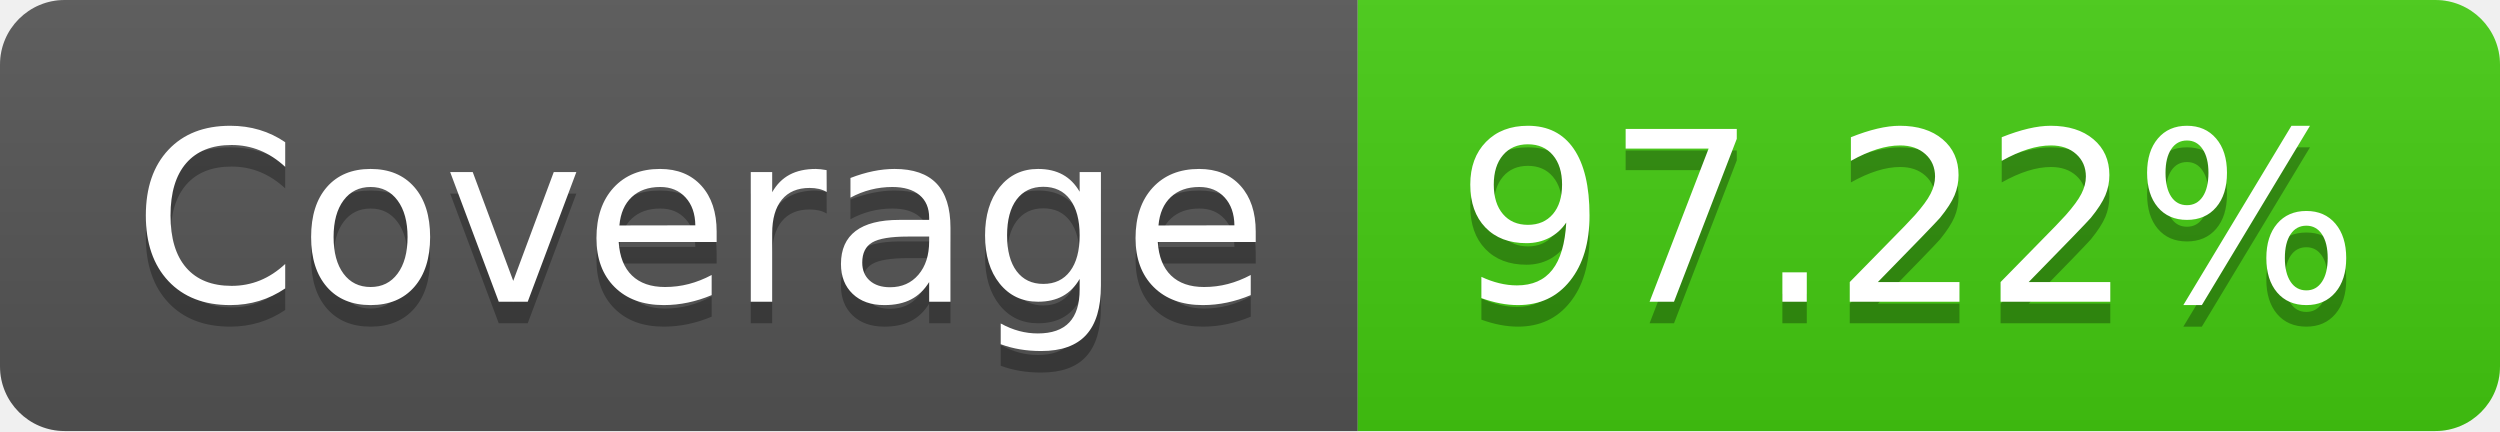
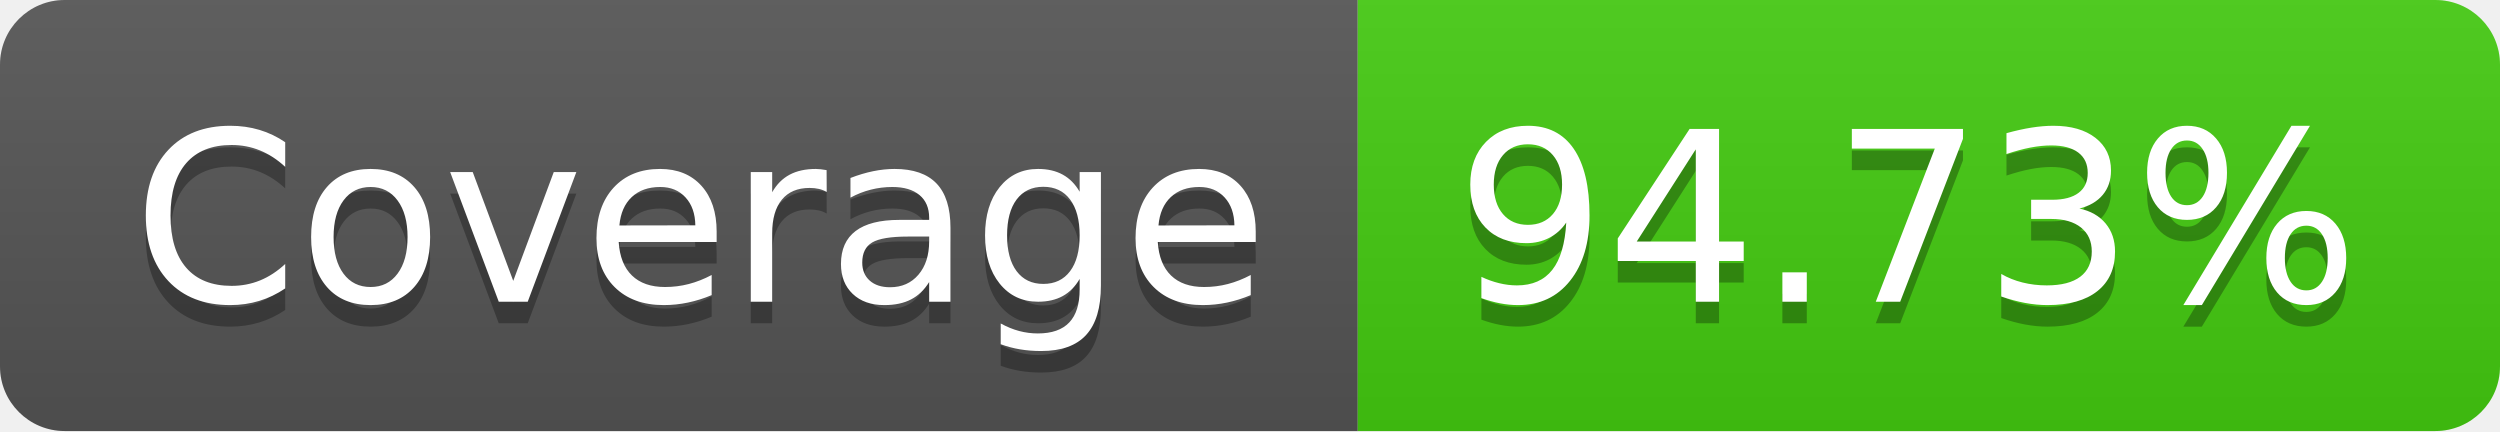
- <svg xmlns="http://www.w3.org/2000/svg" width="116" height="20" role="img" aria-label="Coverage: 97.22%">
+ <svg xmlns="http://www.w3.org/2000/svg" width="116" height="20" role="img" aria-label="Coverage: 94.73%">
  <linearGradient id="s" x2="0" y2="100%">
    <stop offset="0" stop-color="#bbb" stop-opacity=".1" />
    <stop offset="1" stop-opacity=".1" />
  </linearGradient>
  <clipPath id="r">
    <rect width="116" height="20" rx="3" fill="#fff" />
  </clipPath>
  <g clip-path="url(#r)">
    <rect width="63" height="20" fill="#555" />
    <rect x="63" width="53" height="20" fill="#4c1" />
    <rect width="116" height="20" fill="url(#s)" />
  </g>
  <g fill="#fff" text-anchor="middle" font-family="Verdana,Geneva,DejaVu Sans,sans-serif" text-rendering="geometricPrecision" font-size="110">
    <text aria-hidden="true" x="325" y="150" fill="#010101" fill-opacity=".3" transform="scale(.1)" textLength="530">Coverage</text>
    <text x="325" y="140" transform="scale(.1)" fill="#fff" textLength="530">Coverage</text>
-     <text aria-hidden="true" x="885" y="150" fill="#010101" fill-opacity=".3" transform="scale(.1)" textLength="430">97.22%</text>
-     <text x="885" y="140" transform="scale(.1)" fill="#fff" textLength="430">97.22%</text>
+     <text aria-hidden="true" x="885" y="150" fill="#010101" fill-opacity=".3" transform="scale(.1)" textLength="430">94.73%</text>
+     <text x="885" y="140" transform="scale(.1)" fill="#fff" textLength="430">94.73%</text>
  </g>
</svg>
